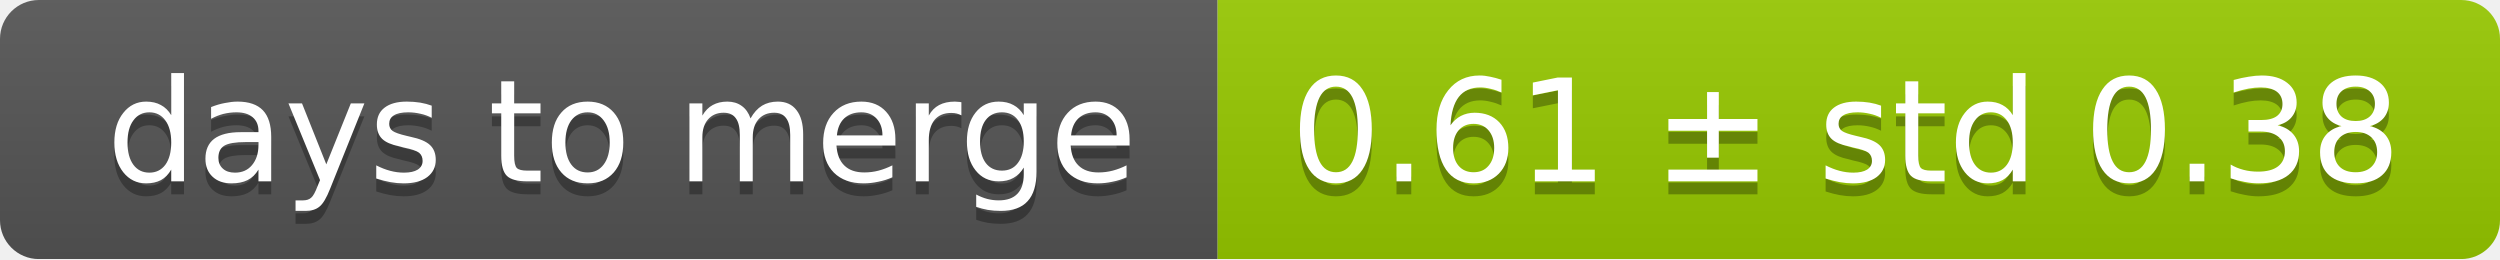
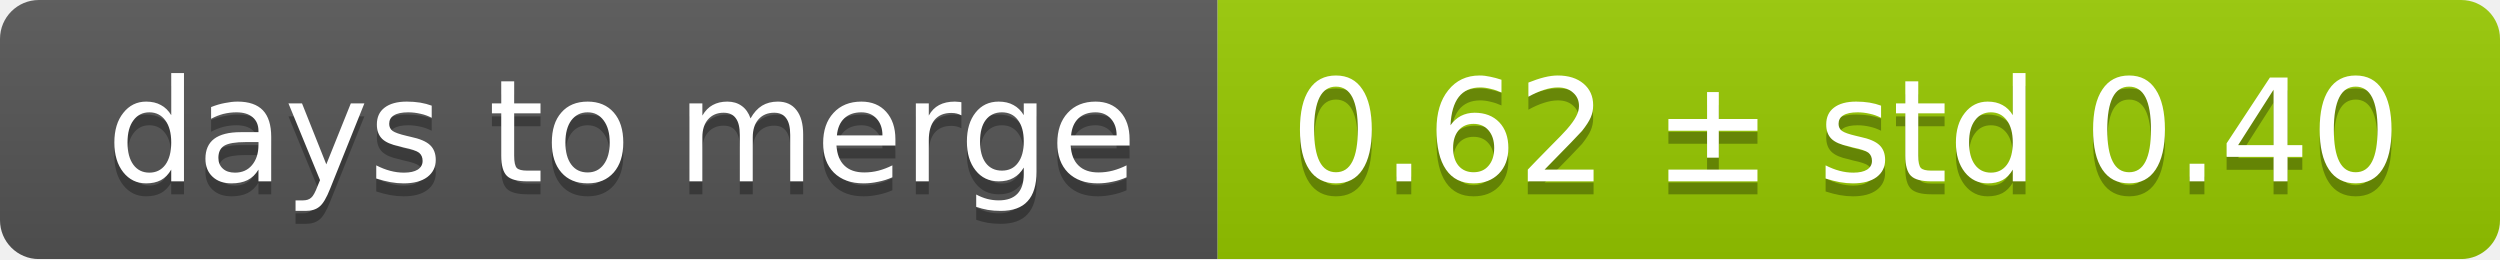
<svg xmlns="http://www.w3.org/2000/svg" width="193" height="20">
  <linearGradient id="smooth" x2="0" y2="100%">
    <stop offset="0" stop-color="#bbb" stop-opacity=".1" />
    <stop offset="1" stop-opacity=".1" />
  </linearGradient>
  <mask id="round">
    <rect width="193" height="20" rx="3" fill="#fff" />
  </mask>
  <g mask="url(#round)">
    <rect width="94" height="20" fill="#555" />
    <rect x="94" width="99" height="20" fill="#97ca00" />
    <rect width="193" height="20" fill="url(#smooth)" />
  </g>
  <g fill="#fff" text-anchor="middle" font-family="DejaVu Sans,Verdana,Geneva,sans-serif" font-size="11">
    <text x="48" y="15" fill="#010101" fill-opacity=".3">days to merge</text>
    <text x="48" y="14">days to merge</text>
-     <text x="142.5" y="15" fill="#010101" fill-opacity=".3">0.61 ± std 0.38</text>
-     <text x="142.5" y="14">0.61 ± std 0.38</text>
+     <text x="142.5" y="15" fill="#010101" fill-opacity=".3">0.62 ± std 0.40</text>
+     <text x="142.5" y="14">0.62 ± std 0.40</text>
  </g>
</svg>
